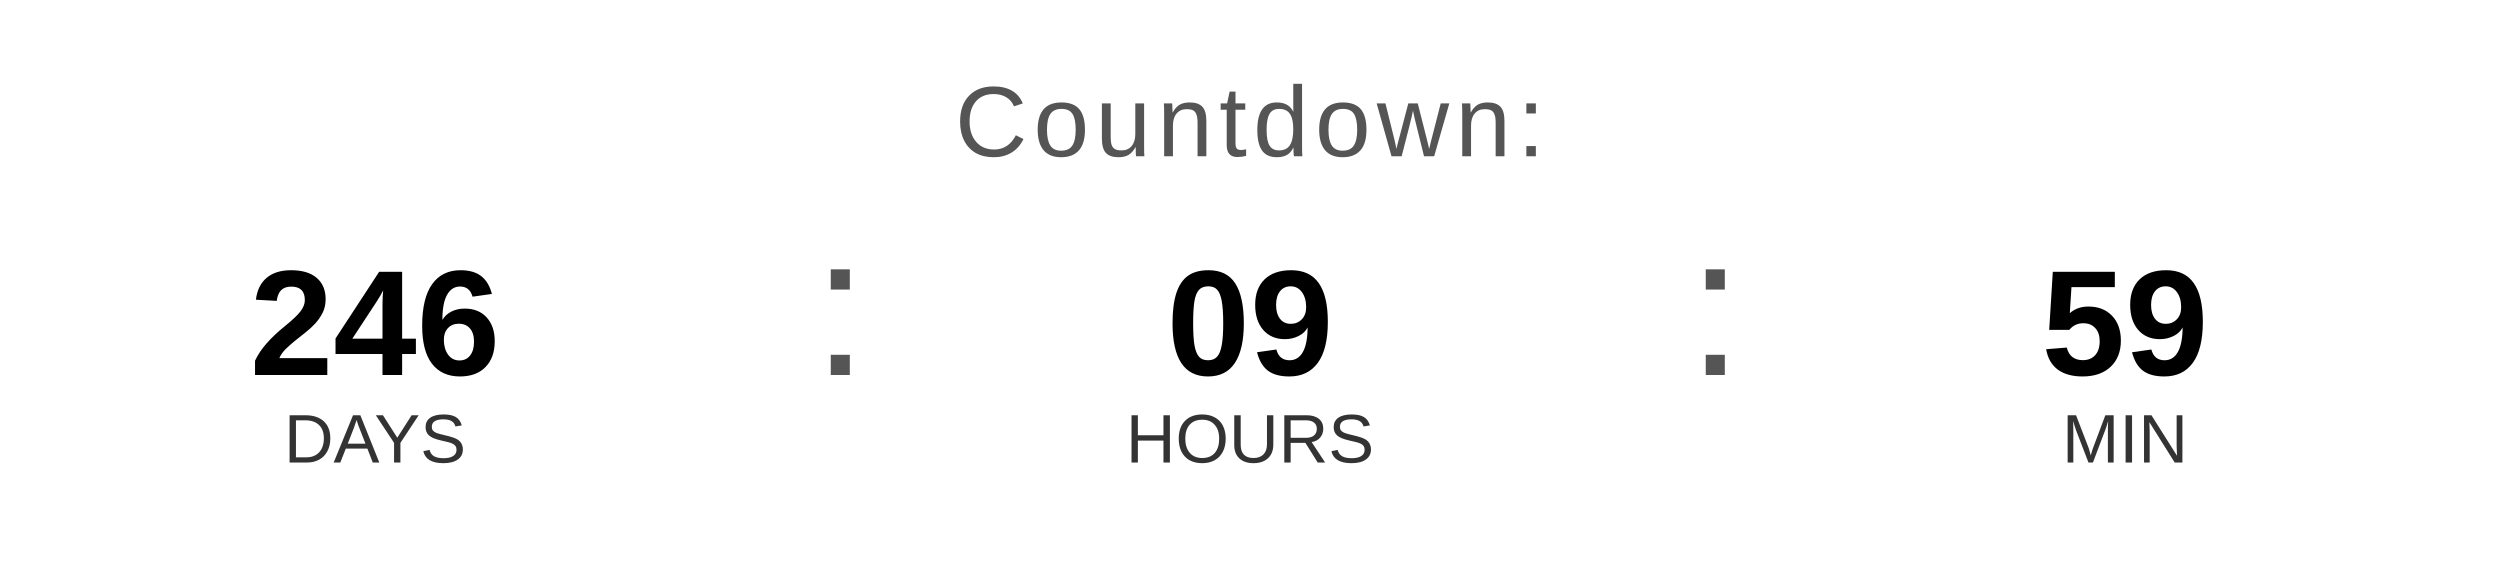
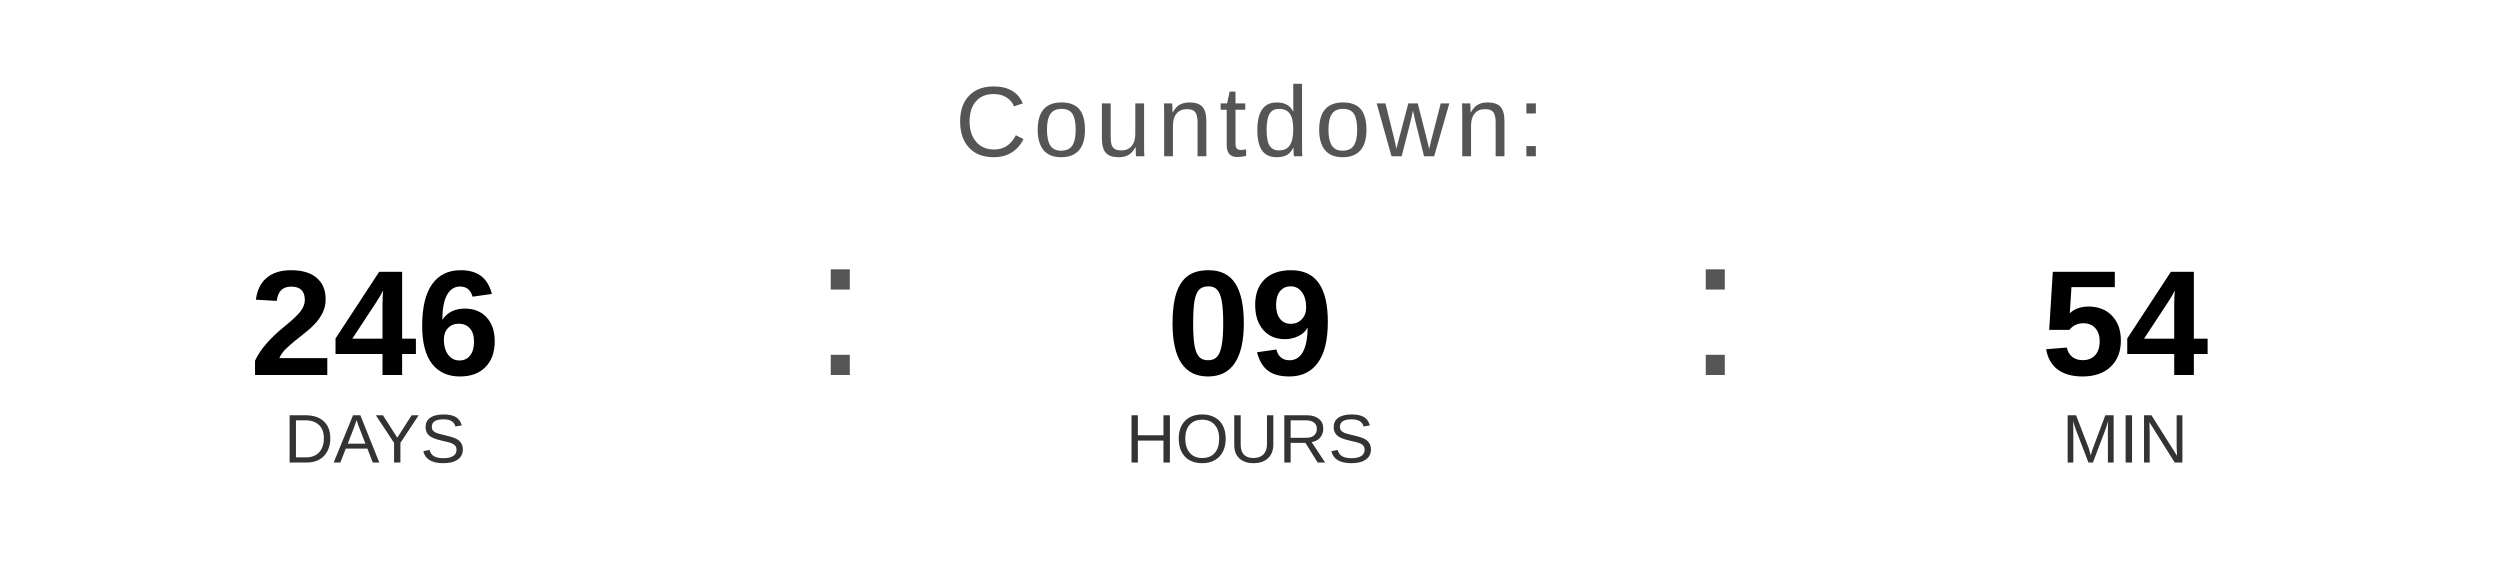
<svg xmlns="http://www.w3.org/2000/svg" width="400" height="90" viewBox="0 0 400 90">
  <text x="200" y="25" font-family="Arial, Helvetica, sans-serif" font-size="16" fill="#555555" text-anchor="middle" letter-spacing="1">
    Countdown:
  </text>
  <text x="60" y="60" font-family="Arial, Helvetica, sans-serif" font-size="24" font-weight="bold" fill="#000000" text-anchor="middle">246</text>
  <text x="60" y="74" font-family="Arial, Helvetica, sans-serif" font-size="11" fill="#333333" text-anchor="middle">DAYS</text>
  <text x="130" y="60" font-family="Arial, sans-serif" font-size="32" fill="#555555">:</text>
  <text x="200" y="60" font-family="Arial, Helvetica, sans-serif" font-size="24" font-weight="bold" fill="#000000" text-anchor="middle">09</text>
  <text x="200" y="74" font-family="Arial, Helvetica, sans-serif" font-size="11" fill="#333333" text-anchor="middle">HOURS</text>
  <text x="270" y="60" font-family="Arial, sans-serif" font-size="32" fill="#555555">:</text>
-   <text x="340" y="60" font-family="Arial, Helvetica, sans-serif" font-size="24" font-weight="bold" fill="#000000" text-anchor="middle">59</text>
+   <text x="340" y="60" font-family="Arial, Helvetica, sans-serif" font-size="24" font-weight="bold" fill="#000000" text-anchor="middle">54</text>
  <text x="340" y="74" font-family="Arial, Helvetica, sans-serif" font-size="11" fill="#333333" text-anchor="middle">MIN</text>
</svg>
